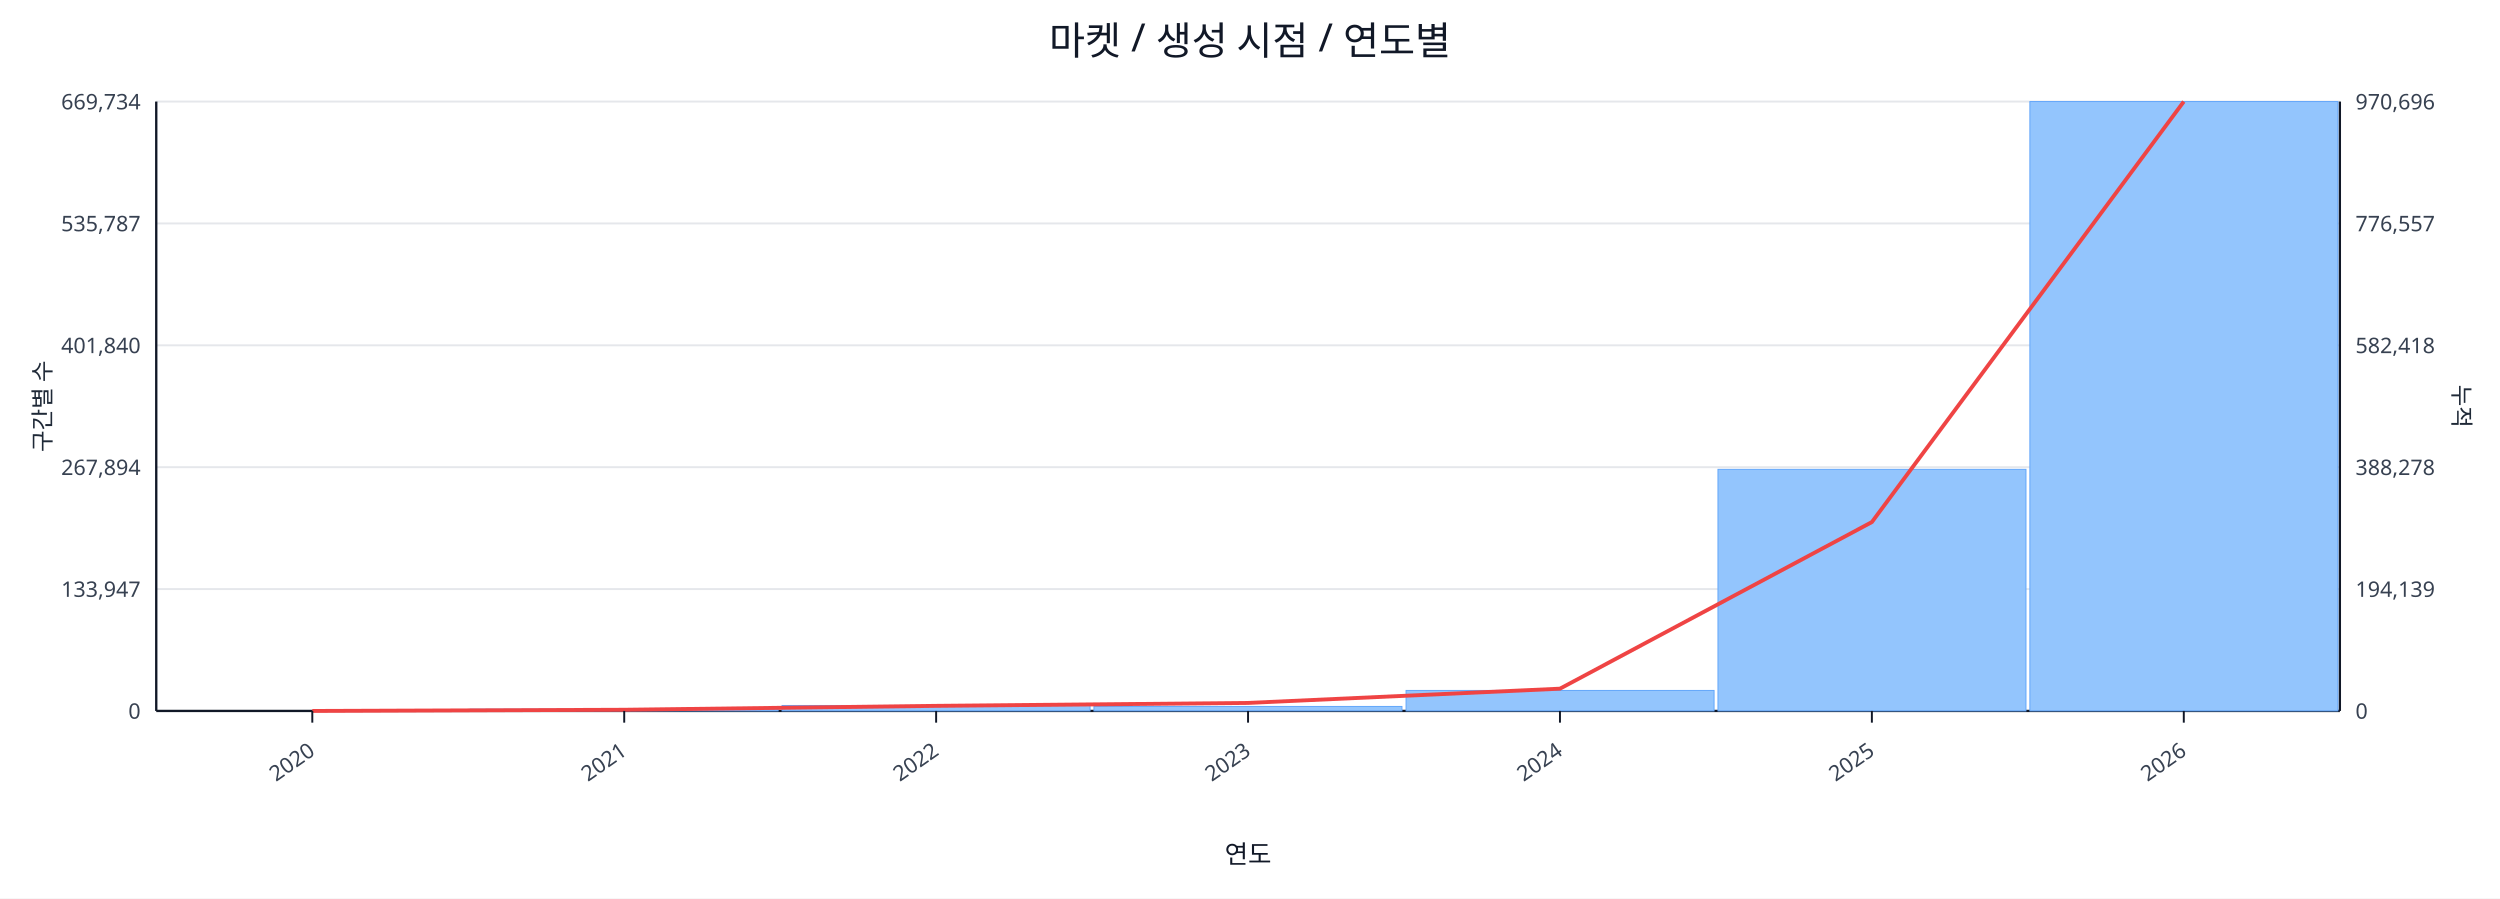
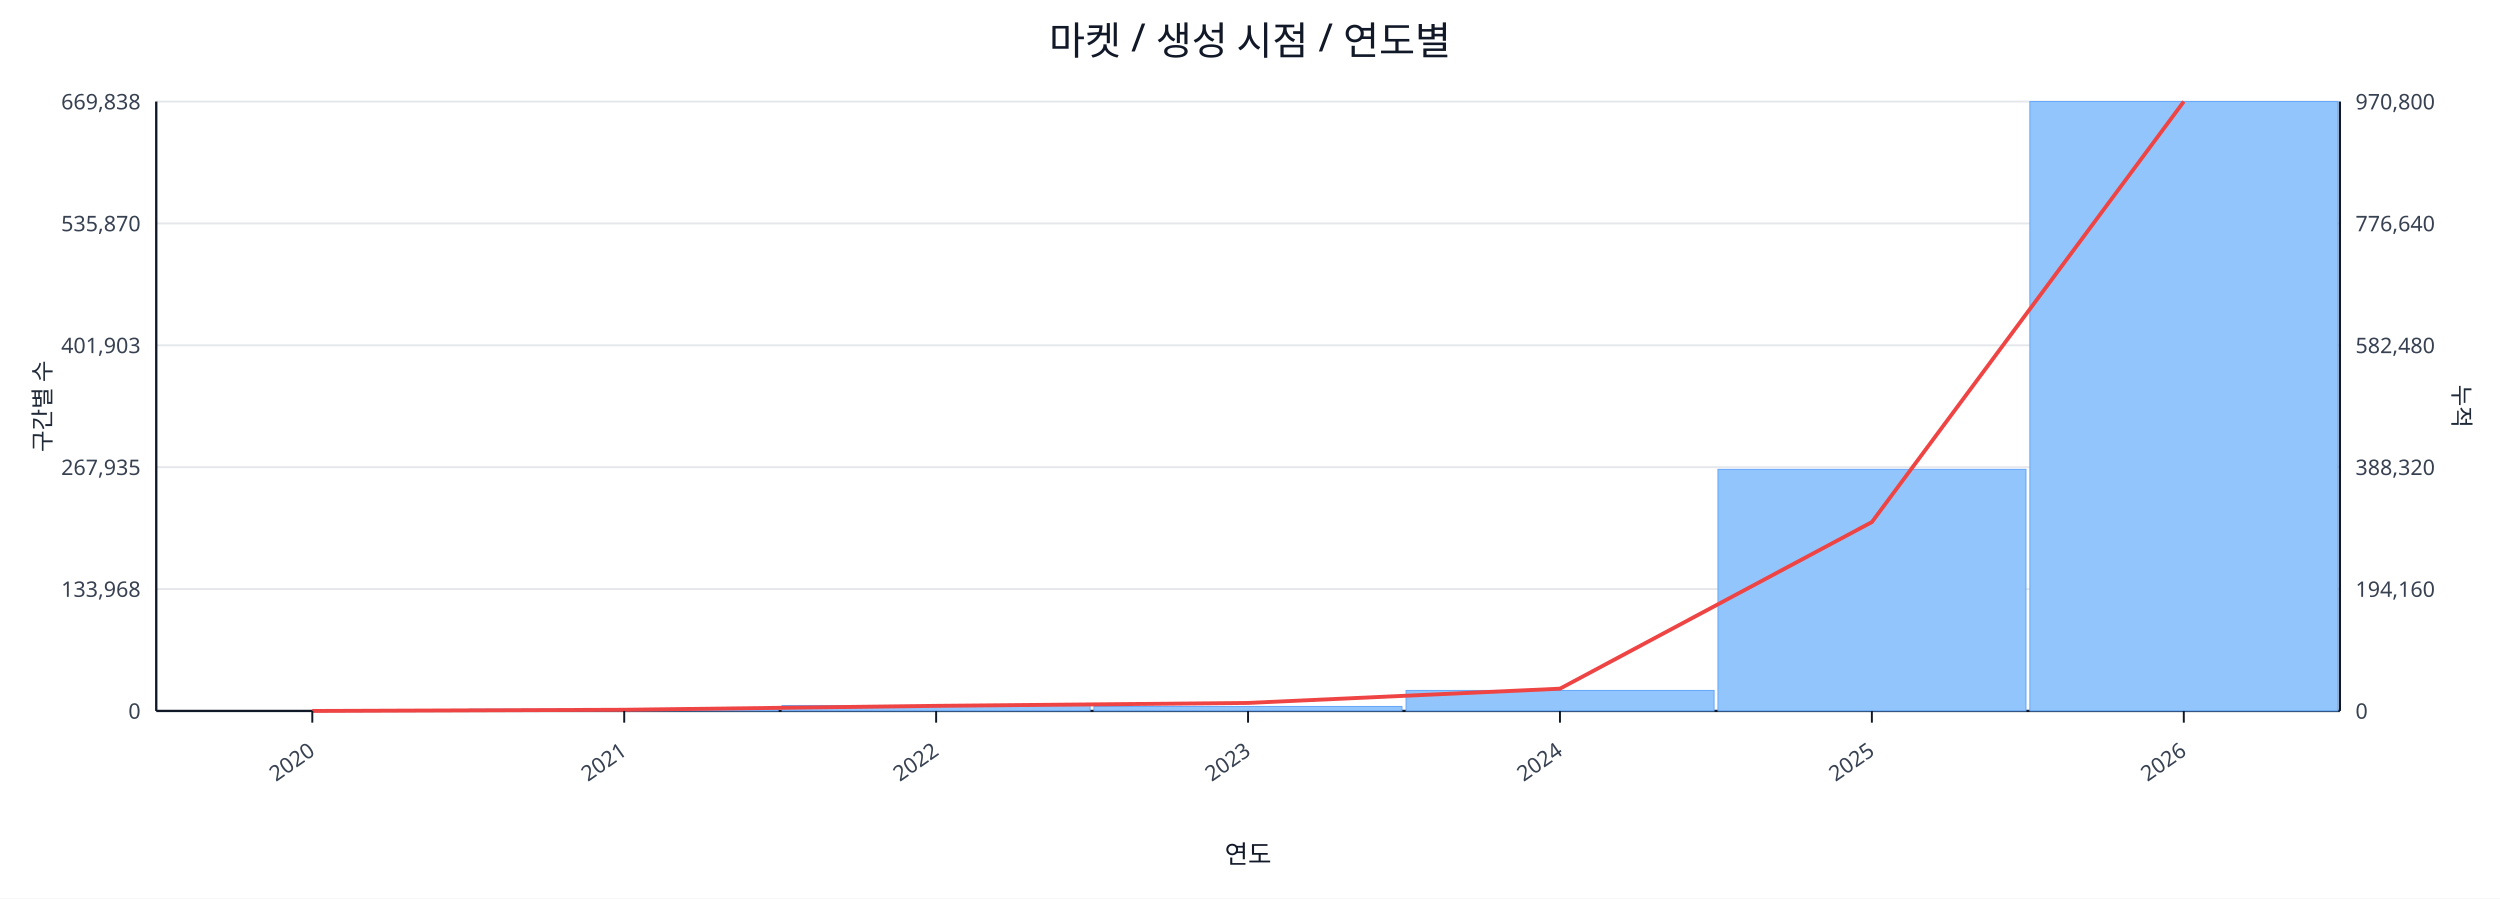
<svg xmlns="http://www.w3.org/2000/svg" width="1280" height="460" viewBox="0 0 1280 460">
  <rect x="0" y="0" width="100%" height="100%" fill="#ffffff" />
  <text x="640.0" y="28" font-size="20" text-anchor="middle" font-family="sans-serif" fill="#111827">마켓 / 생성 시점 / 연도별</text>
  <line x1="80.0" y1="52.0" x2="1198.0" y2="52.0" stroke="#e5e7eb" stroke-width="1" />
-   <text x="72.0" y="56.0" font-size="11" text-anchor="end" font-family="sans-serif" fill="#374151">669,734</text>
-   <text x="1206.0" y="56.0" font-size="11" text-anchor="start" font-family="sans-serif" fill="#374151">970,696</text>
+   <text x="72.0" y="56.0" font-size="11" text-anchor="end" font-family="sans-serif" fill="#374151">669,838</text>
+   <text x="1206.0" y="56.0" font-size="11" text-anchor="start" font-family="sans-serif" fill="#374151">970,800</text>
  <line x1="80.0" y1="114.4" x2="1198.0" y2="114.4" stroke="#e5e7eb" stroke-width="1" />
-   <text x="72.0" y="118.4" font-size="11" text-anchor="end" font-family="sans-serif" fill="#374151">535,787</text>
-   <text x="1206.0" y="118.4" font-size="11" text-anchor="start" font-family="sans-serif" fill="#374151">776,557</text>
+   <text x="72.0" y="118.4" font-size="11" text-anchor="end" font-family="sans-serif" fill="#374151">535,870</text>
+   <text x="1206.0" y="118.4" font-size="11" text-anchor="start" font-family="sans-serif" fill="#374151">776,640</text>
  <line x1="80.0" y1="176.8" x2="1198.0" y2="176.8" stroke="#e5e7eb" stroke-width="1" />
-   <text x="72.0" y="180.8" font-size="11" text-anchor="end" font-family="sans-serif" fill="#374151">401,840</text>
-   <text x="1206.0" y="180.8" font-size="11" text-anchor="start" font-family="sans-serif" fill="#374151">582,418</text>
+   <text x="72.0" y="180.8" font-size="11" text-anchor="end" font-family="sans-serif" fill="#374151">401,903</text>
+   <text x="1206.0" y="180.8" font-size="11" text-anchor="start" font-family="sans-serif" fill="#374151">582,480</text>
  <line x1="80.0" y1="239.2" x2="1198.0" y2="239.2" stroke="#e5e7eb" stroke-width="1" />
-   <text x="72.0" y="243.2" font-size="11" text-anchor="end" font-family="sans-serif" fill="#374151">267,894</text>
-   <text x="1206.0" y="243.2" font-size="11" text-anchor="start" font-family="sans-serif" fill="#374151">388,278</text>
+   <text x="72.0" y="243.2" font-size="11" text-anchor="end" font-family="sans-serif" fill="#374151">267,935</text>
+   <text x="1206.0" y="243.2" font-size="11" text-anchor="start" font-family="sans-serif" fill="#374151">388,320</text>
  <line x1="80.0" y1="301.6" x2="1198.0" y2="301.6" stroke="#e5e7eb" stroke-width="1" />
-   <text x="72.0" y="305.6" font-size="11" text-anchor="end" font-family="sans-serif" fill="#374151">133,947</text>
-   <text x="1206.0" y="305.6" font-size="11" text-anchor="start" font-family="sans-serif" fill="#374151">194,139</text>
+   <text x="72.0" y="305.6" font-size="11" text-anchor="end" font-family="sans-serif" fill="#374151">133,968</text>
+   <text x="1206.0" y="305.6" font-size="11" text-anchor="start" font-family="sans-serif" fill="#374151">194,160</text>
  <line x1="80.0" y1="364.0" x2="1198.0" y2="364.0" stroke="#e5e7eb" stroke-width="1" />
  <text x="72.0" y="368.0" font-size="11" text-anchor="end" font-family="sans-serif" fill="#374151">0</text>
  <text x="1206.0" y="368.0" font-size="11" text-anchor="start" font-family="sans-serif" fill="#374151">0</text>
  <line x1="80.0" y1="364.0" x2="1198.0" y2="364.0" stroke="#111827" stroke-width="1.2" />
  <line x1="80.0" y1="52.0" x2="80.0" y2="364.0" stroke="#111827" stroke-width="1.2" />
  <line x1="1198.0" y1="52.0" x2="1198.0" y2="364.0" stroke="#111827" stroke-width="1.2" />
  <rect x="81.0" y="364.0" width="157.7" height="0.0" fill="#93c5fd" stroke="#60a5fa" stroke-width="0.5" />
  <rect x="240.7" y="363.1" width="157.7" height="0.9" fill="#93c5fd" stroke="#60a5fa" stroke-width="0.5" />
  <rect x="400.4" y="361.2" width="157.7" height="2.8" fill="#93c5fd" stroke="#60a5fa" stroke-width="0.5" />
  <rect x="560.1" y="361.7" width="157.7" height="2.3" fill="#93c5fd" stroke="#60a5fa" stroke-width="0.5" />
  <rect x="719.9" y="353.5" width="157.7" height="10.5" fill="#93c5fd" stroke="#60a5fa" stroke-width="0.5" />
  <rect x="879.6" y="240.3" width="157.7" height="123.7" fill="#93c5fd" stroke="#60a5fa" stroke-width="0.5" />
  <rect x="1039.3" y="52.0" width="157.7" height="312.0" fill="#93c5fd" stroke="#60a5fa" stroke-width="0.5" />
  <polyline fill="none" stroke="#ef4444" stroke-width="2" points="159.9,364.0 319.6,363.4 479.3,361.4 639.0,359.9 798.7,352.6 958.4,267.3 1118.1,52.0" />
  <line x1="159.9" y1="364.0" x2="159.9" y2="370.0" stroke="#111827" stroke-width="1" />
  <text x="161.9" y="386.0" font-size="11" text-anchor="end" transform="rotate(-35 161.9 386.0)" font-family="sans-serif" fill="#374151">2020</text>
  <line x1="319.6" y1="364.0" x2="319.6" y2="370.0" stroke="#111827" stroke-width="1" />
  <text x="321.6" y="386.0" font-size="11" text-anchor="end" transform="rotate(-35 321.6 386.0)" font-family="sans-serif" fill="#374151">2021</text>
  <line x1="479.3" y1="364.0" x2="479.3" y2="370.0" stroke="#111827" stroke-width="1" />
  <text x="481.3" y="386.0" font-size="11" text-anchor="end" transform="rotate(-35 481.3 386.0)" font-family="sans-serif" fill="#374151">2022</text>
  <line x1="639.0" y1="364.0" x2="639.0" y2="370.0" stroke="#111827" stroke-width="1" />
  <text x="641.0" y="386.0" font-size="11" text-anchor="end" transform="rotate(-35 641.0 386.0)" font-family="sans-serif" fill="#374151">2023</text>
  <line x1="798.7" y1="364.0" x2="798.7" y2="370.0" stroke="#111827" stroke-width="1" />
  <text x="800.7" y="386.0" font-size="11" text-anchor="end" transform="rotate(-35 800.7 386.0)" font-family="sans-serif" fill="#374151">2024</text>
  <line x1="958.4" y1="364.0" x2="958.4" y2="370.0" stroke="#111827" stroke-width="1" />
  <text x="960.4" y="386.0" font-size="11" text-anchor="end" transform="rotate(-35 960.4 386.0)" font-family="sans-serif" fill="#374151">2025</text>
  <line x1="1118.1" y1="364.0" x2="1118.1" y2="370.0" stroke="#111827" stroke-width="1" />
  <text x="1120.1" y="386.0" font-size="11" text-anchor="end" transform="rotate(-35 1120.1 386.0)" font-family="sans-serif" fill="#374151">2026</text>
  <text x="26" y="208.0" font-size="12" transform="rotate(-90 26 208.0)" text-anchor="middle" font-family="sans-serif" fill="#1f2937">구간별 수</text>
  <text x="1256.0" y="208.0" font-size="12" transform="rotate(90 1256.0 208.0)" text-anchor="middle" font-family="sans-serif" fill="#1f2937">누적</text>
  <text x="639.0" y="442.0" font-size="13" text-anchor="middle" font-family="sans-serif" fill="#111827">연도</text>
</svg>
